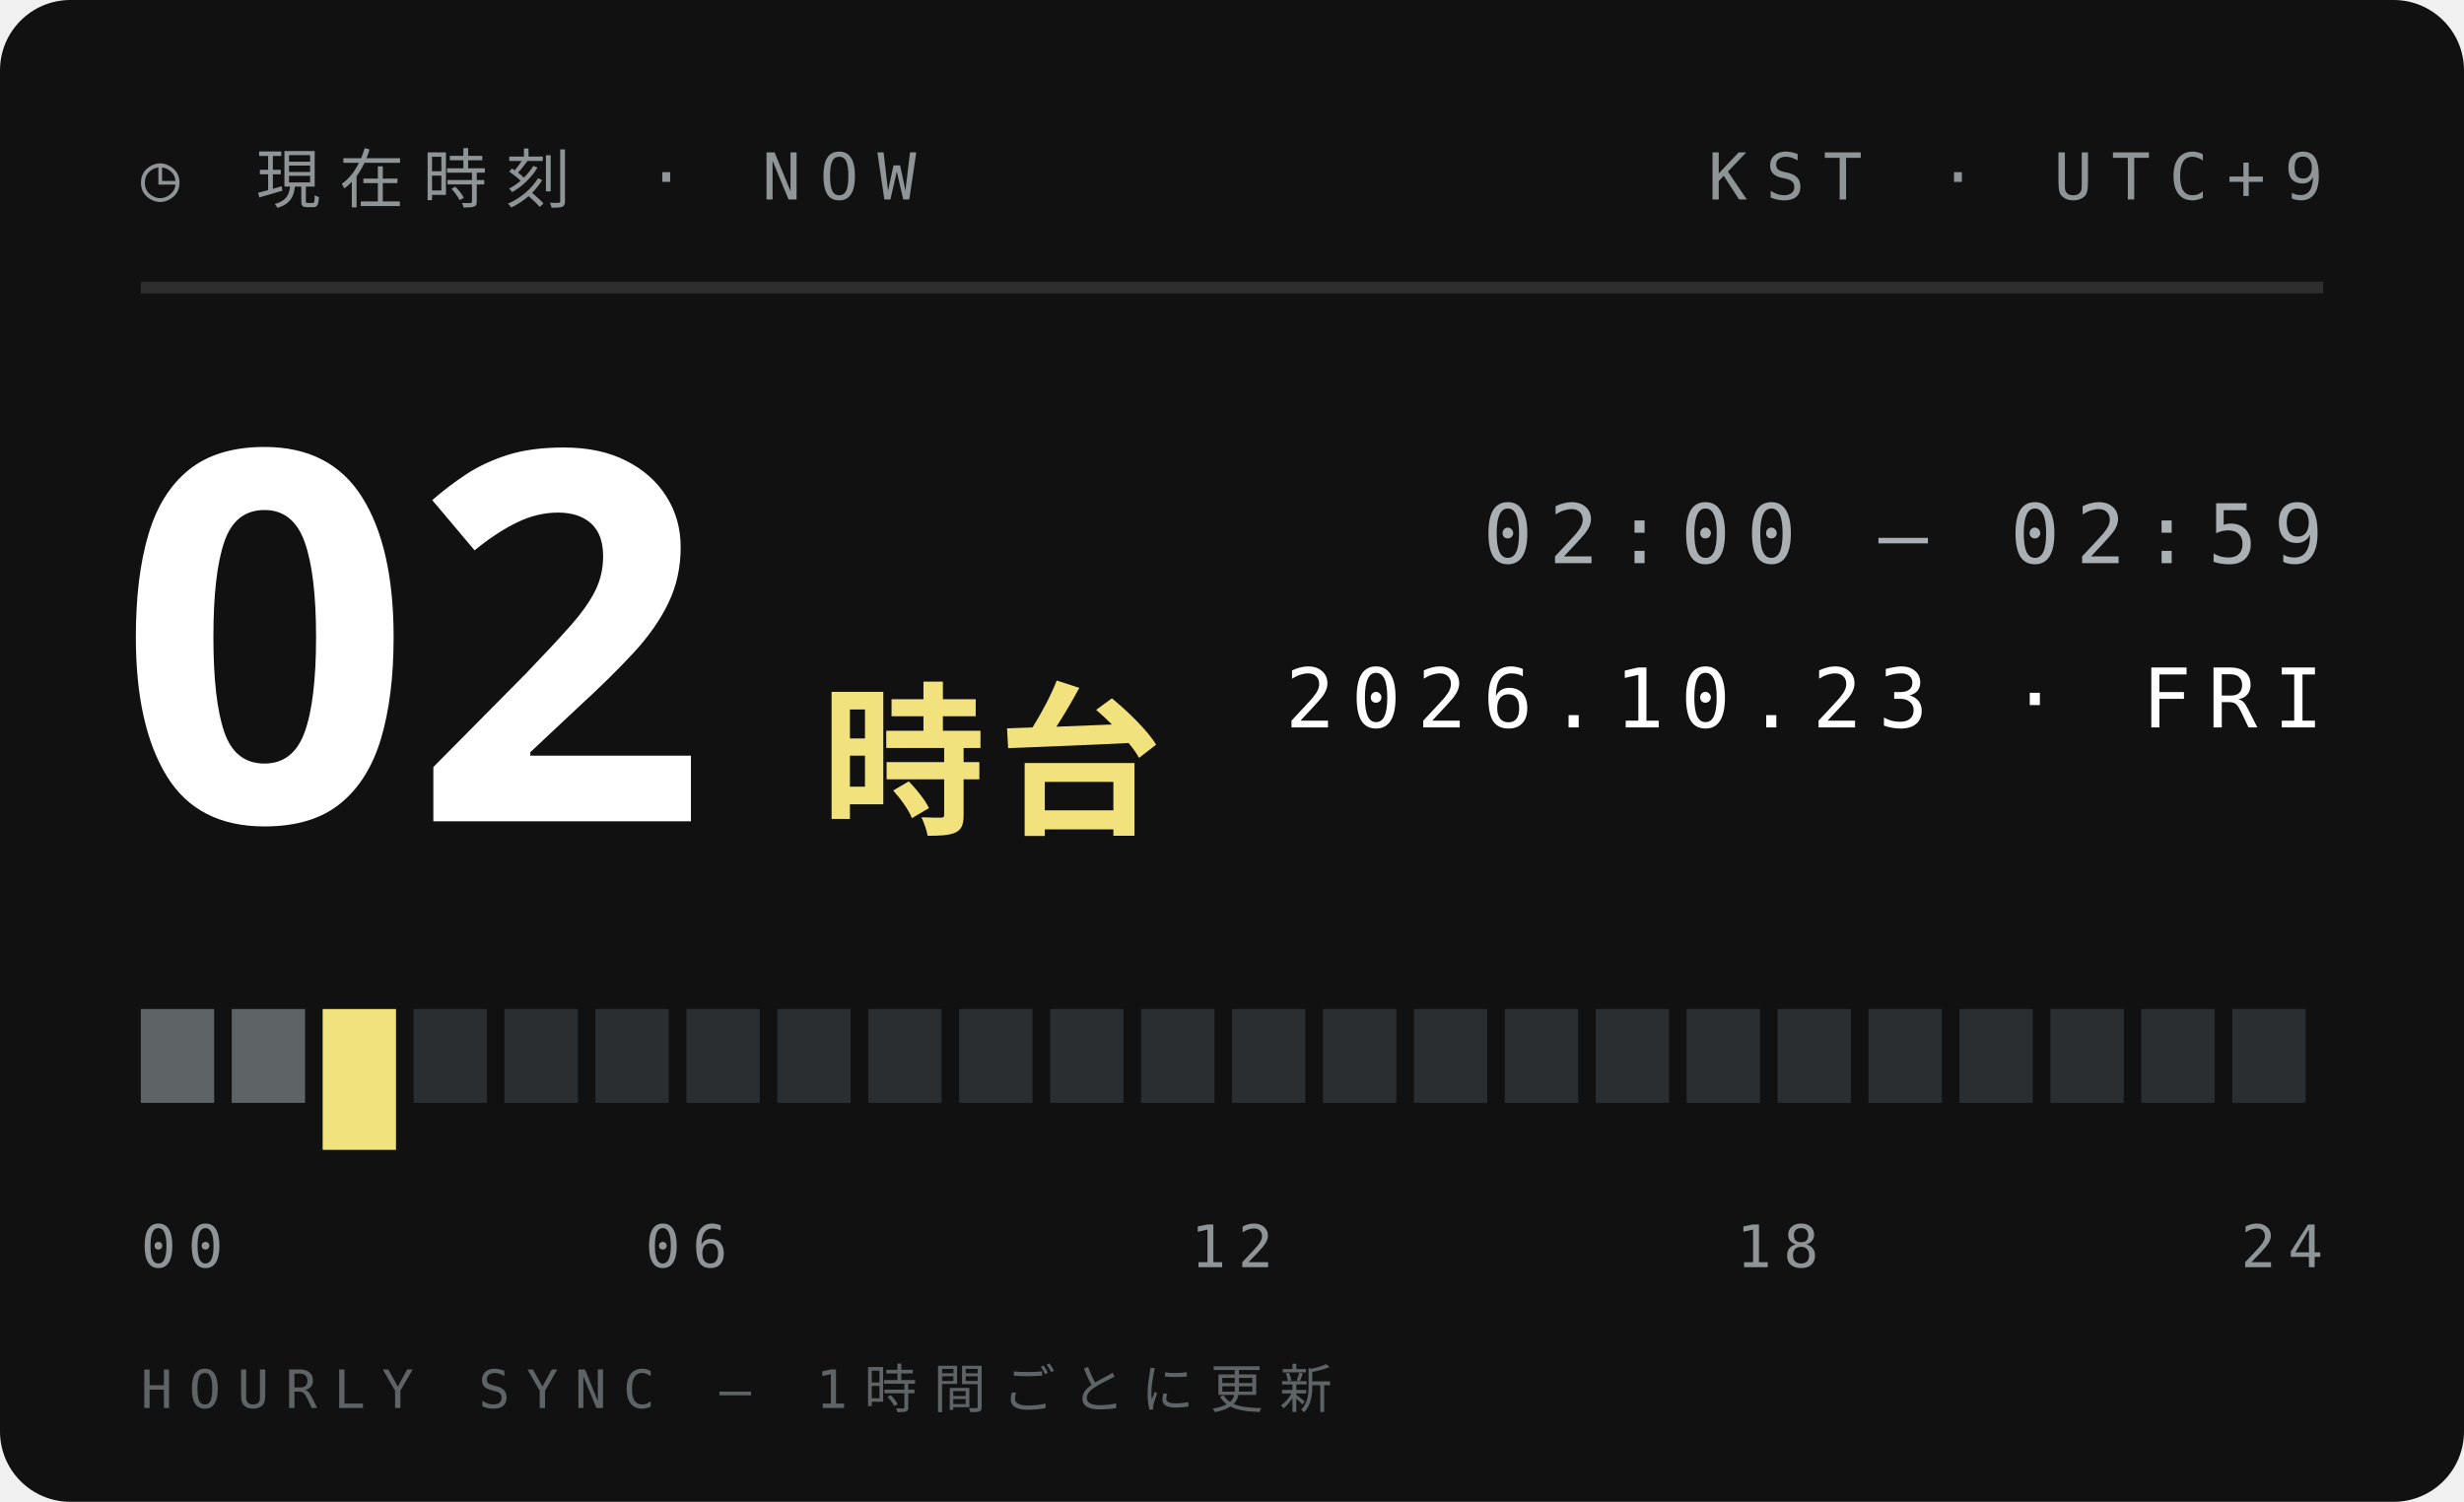
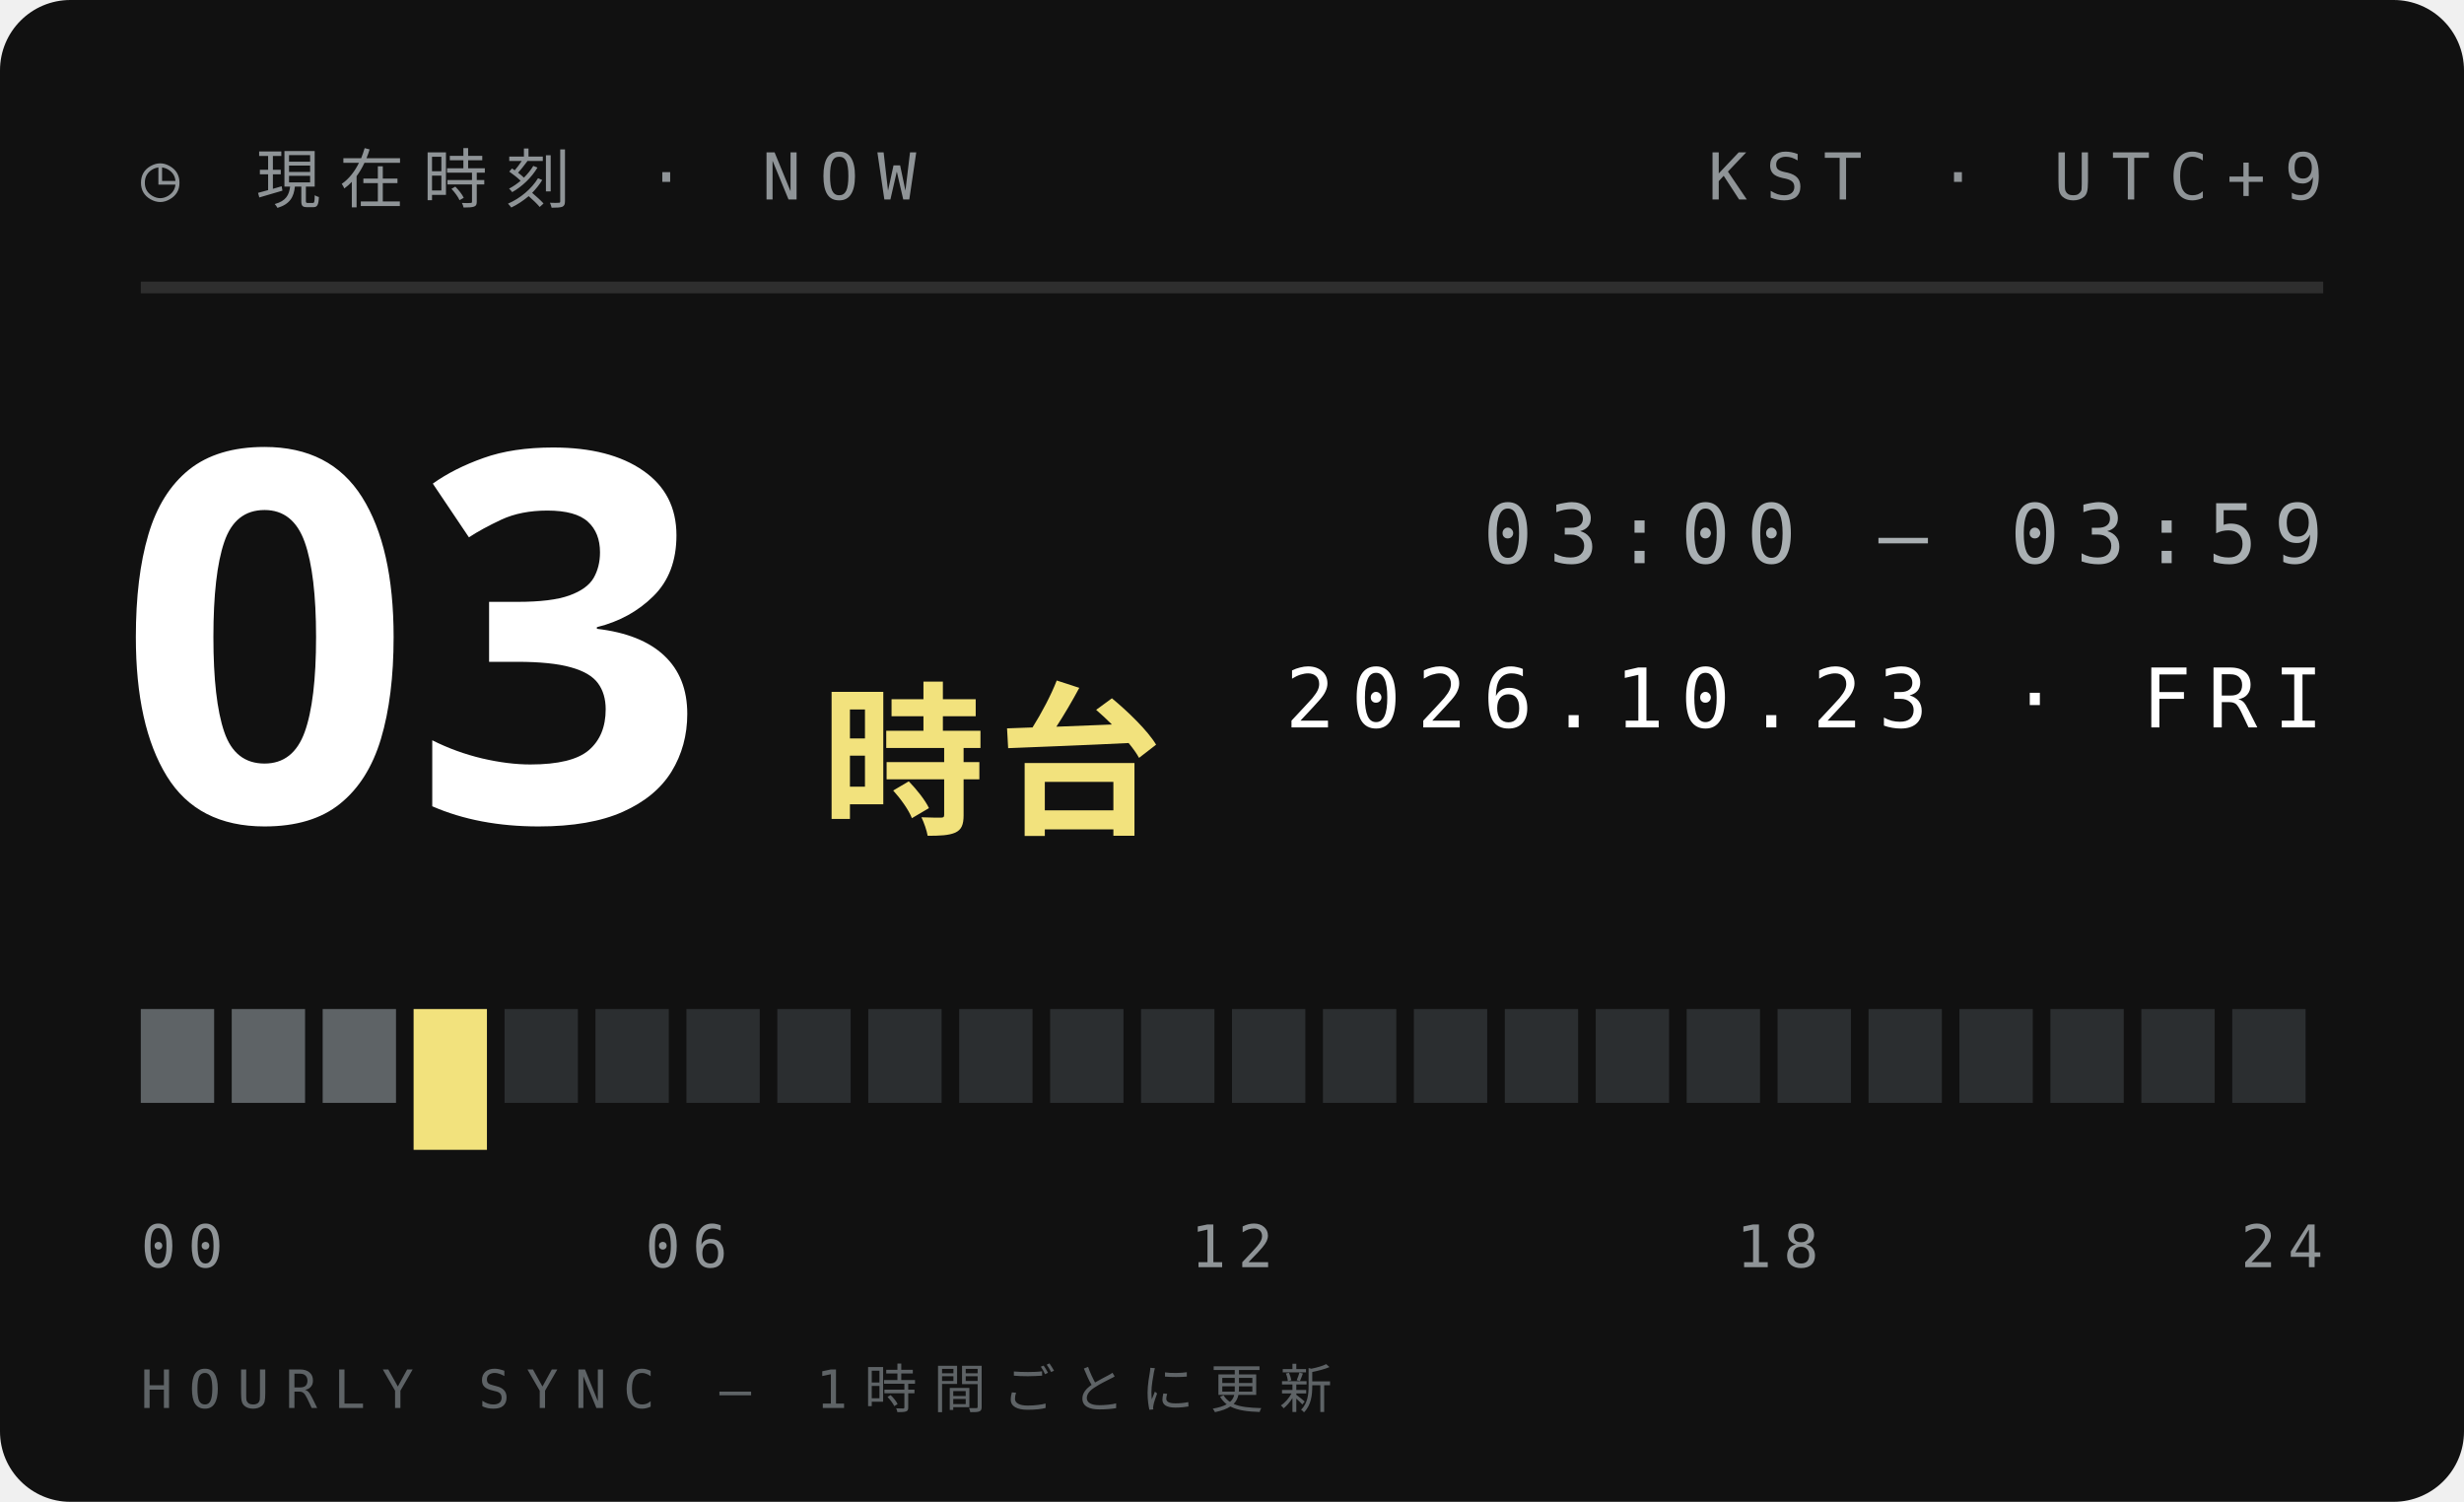
<svg xmlns="http://www.w3.org/2000/svg" width="210" height="128">
  <style>text{font:400 6.5px 'IBM Plex Mono',Menlo,monospace;letter-spacing:1.2px;fill:#5E6366}.s{font-size:5.5px}.v{font-weight:600;font-size:9px;fill:#111;letter-spacing:0}.b{font:900 20px 'Arial Black',sans-serif;fill:#111;letter-spacing:0}.j{font:800 11px 'Hiragino Sans','Noto Sans JP',sans-serif;fill:#111;letter-spacing:2px}</style>
  <rect width="210" height="128" rx="6" fill="#111" />
  <text x="12" y="17" style="font-size:5.5px;letter-spacing:1.6px;fill:#8F9497">◷ 現在時刻 · NOW</text>
  <text x="198" y="17" text-anchor="end" style="font-size:5.5px;letter-spacing:1.6px;fill:#8F9497">KST · UTC+9</text>
  <path d="M12 24.5H198" stroke="#ffffff1f" />
-   <text class="b" x="10" y="70" style="font-size:44px;fill:#fff">02</text>
+   <text class="b" x="10" y="70" style="font-size:44px;fill:#fff">03</text>
  <text class="j" x="70" y="70" style="font-size:14px;letter-spacing:1px;fill:#F2E27D">時台</text>
-   <text x="198" y="48" text-anchor="end" style="font-size:7px;letter-spacing:1.4px;fill:#A9AFB2">02:00 — 02:59</text>
+   <text x="198" y="48" text-anchor="end" style="font-size:7px;letter-spacing:1.4px;fill:#A9AFB2">03:00 — 03:59</text>
  <text x="198" y="62" text-anchor="end" style="font-size:7px;letter-spacing:1.4px;fill:#fff">2026.10.23 · FRI</text>
  <rect x="12.00" y="86" width="6.25" height="8" fill="#5E6366" />
  <rect x="19.75" y="86" width="6.25" height="8" fill="#5E6366" />
-   <rect x="27.50" y="86" width="6.25" height="12" fill="#F2E27D" />
-   <rect x="35.25" y="86" width="6.25" height="8" fill="#2B2E30" />
+   <rect x="27.50" y="86" width="6.25" height="8" fill="#5E6366" />
+   <rect x="35.25" y="86" width="6.25" height="12" fill="#F2E27D" />
  <rect x="43.00" y="86" width="6.25" height="8" fill="#2B2E30" />
  <rect x="50.75" y="86" width="6.25" height="8" fill="#2B2E30" />
  <rect x="58.50" y="86" width="6.25" height="8" fill="#2B2E30" />
  <rect x="66.25" y="86" width="6.25" height="8" fill="#2B2E30" />
  <rect x="74.00" y="86" width="6.25" height="8" fill="#2B2E30" />
  <rect x="81.75" y="86" width="6.25" height="8" fill="#2B2E30" />
  <rect x="89.50" y="86" width="6.25" height="8" fill="#2B2E30" />
  <rect x="97.25" y="86" width="6.25" height="8" fill="#2B2E30" />
  <rect x="105.00" y="86" width="6.25" height="8" fill="#2B2E30" />
  <rect x="112.75" y="86" width="6.25" height="8" fill="#2B2E30" />
  <rect x="120.50" y="86" width="6.25" height="8" fill="#2B2E30" />
  <rect x="128.25" y="86" width="6.25" height="8" fill="#2B2E30" />
  <rect x="136.00" y="86" width="6.25" height="8" fill="#2B2E30" />
  <rect x="143.75" y="86" width="6.25" height="8" fill="#2B2E30" />
  <rect x="151.50" y="86" width="6.25" height="8" fill="#2B2E30" />
  <rect x="159.25" y="86" width="6.25" height="8" fill="#2B2E30" />
  <rect x="167.00" y="86" width="6.25" height="8" fill="#2B2E30" />
  <rect x="174.75" y="86" width="6.25" height="8" fill="#2B2E30" />
  <rect x="182.50" y="86" width="6.25" height="8" fill="#2B2E30" />
  <rect x="190.25" y="86" width="6.25" height="8" fill="#2B2E30" />
  <text x="12.0" y="108" text-anchor="start" style="font-size:5px;letter-spacing:1px;fill:#8F9497">00</text>
  <text x="58.5" y="108" text-anchor="middle" style="font-size:5px;letter-spacing:1px;fill:#8F9497">06</text>
  <text x="105.0" y="108" text-anchor="middle" style="font-size:5px;letter-spacing:1px;fill:#8F9497">12</text>
  <text x="151.5" y="108" text-anchor="middle" style="font-size:5px;letter-spacing:1px;fill:#8F9497">18</text>
  <text x="198.0" y="108" text-anchor="end" style="font-size:5px;letter-spacing:1px;fill:#8F9497">24</text>
  <text x="12" y="120" style="font-size:4.5px;letter-spacing:1.4px;fill:#5E6366">HOURLY SYNC — 1時間ごとに更新</text>
</svg>
